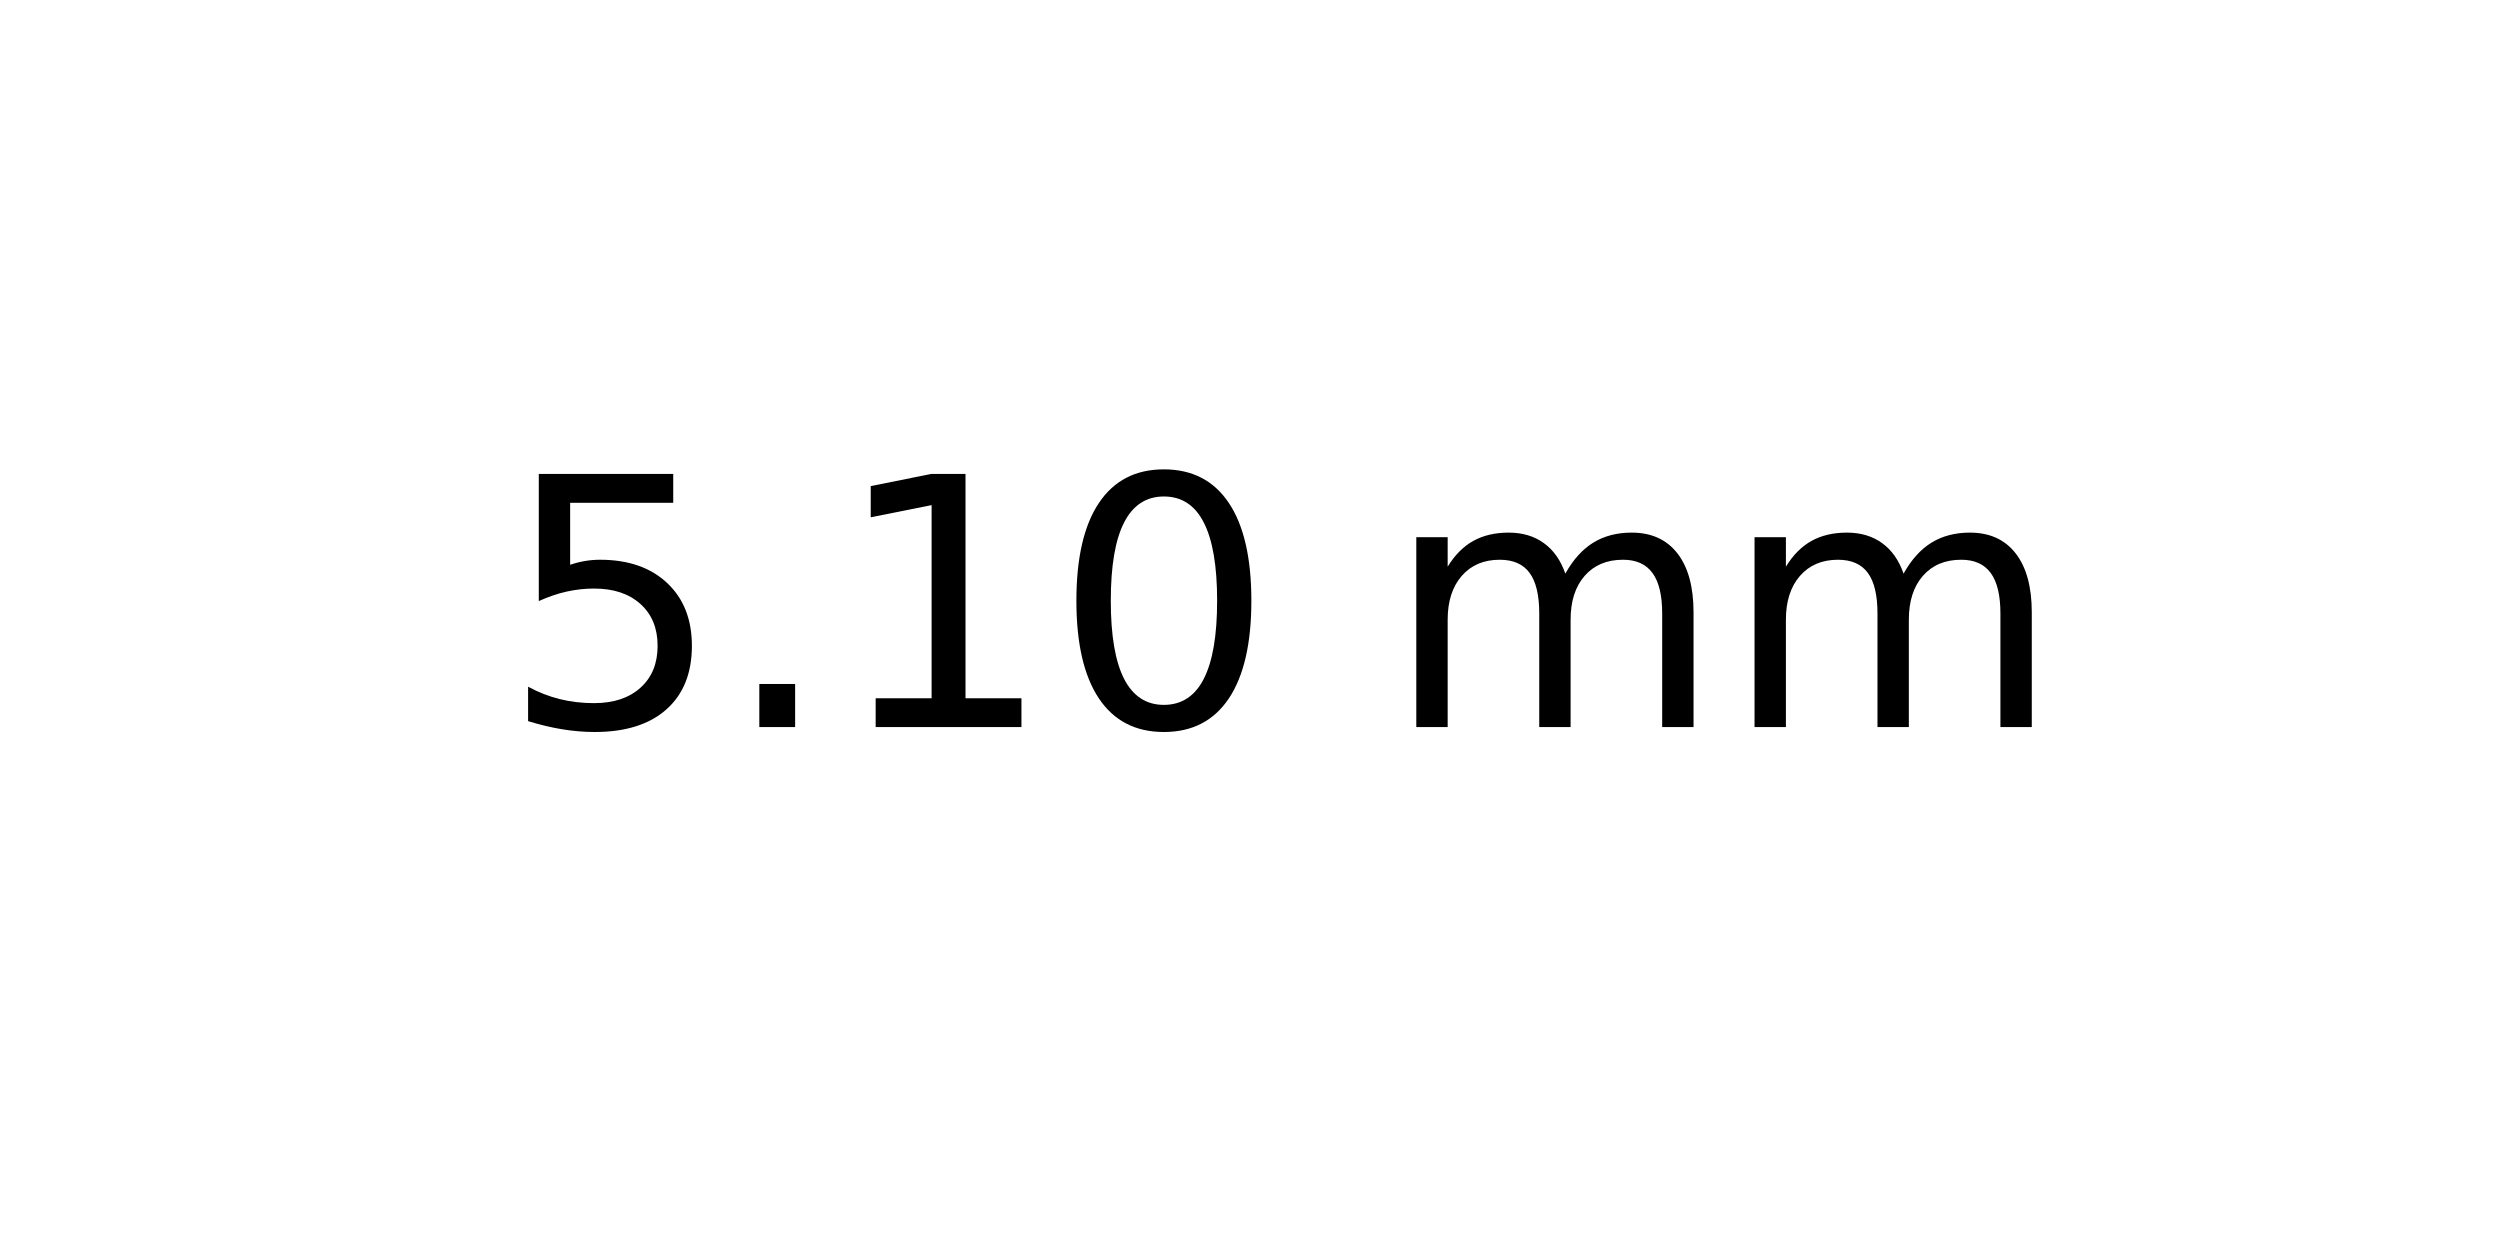
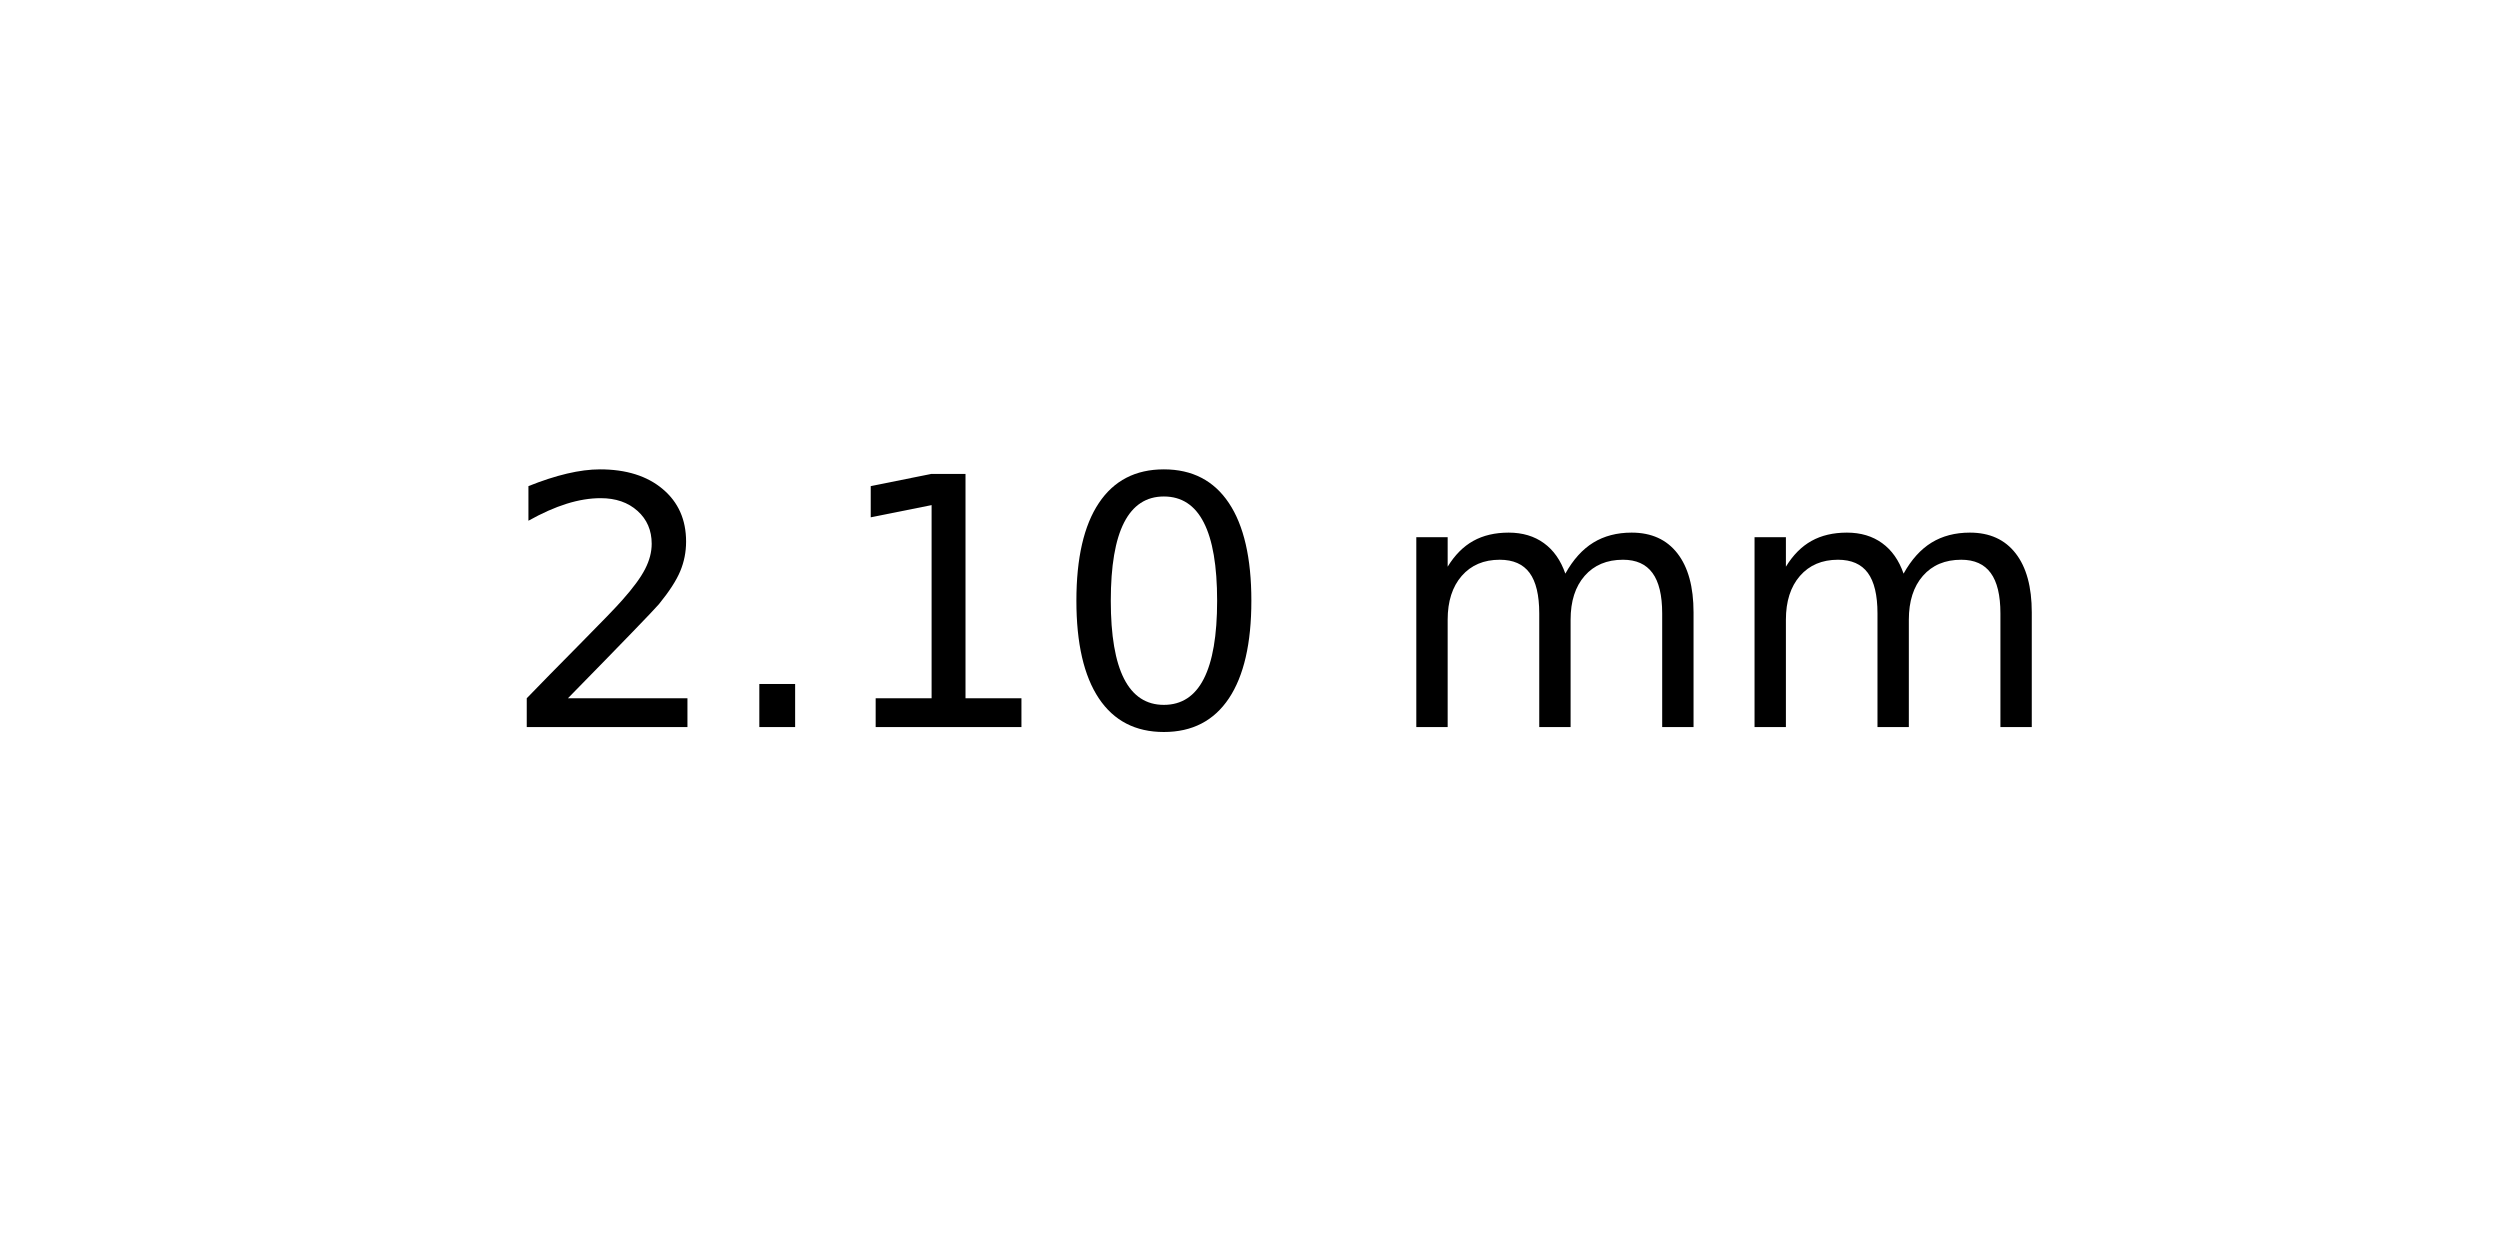
<svg xmlns="http://www.w3.org/2000/svg" xmlns:xlink="http://www.w3.org/1999/xlink" width="72pt" height="36pt" viewBox="0 0 72 36" version="1.1">
  <defs>
    <style type="text/css">*{stroke-linejoin: round; stroke-linecap: butt}</style>
  </defs>
  <g id="figure_1">
    <g id="axes_1">
      <g id="text_1">
        <g transform="translate(14.4375 20.93937) scale(0.1 -0.1)">
          <defs>
-             <path id="DejaVuSans-35" d="M 691 4666  L 3169 4666  L 3169 4134  L 1269 4134  L 1269 2991  Q 1406 3038 1543 3061  Q 1681 3084 1819 3084  Q 2600 3084 3056 2656  Q 3513 2228 3513 1497  Q 3513 744 3044 326  Q 2575 -91 1722 -91  Q 1428 -91 1123 -41  Q 819 9 494 109  L 494 744  Q 775 591 1075 516  Q 1375 441 1709 441  Q 2250 441 2565 725  Q 2881 1009 2881 1497  Q 2881 1984 2565 2268  Q 2250 2553 1709 2553  Q 1456 2553 1204 2497  Q 953 2441 691 2322  L 691 4666  z " transform="scale(0.015625)" />
+             <path id="DejaVuSans-32" d="M 1228 531  L 3431 531  L 3431 0  L 469 0  L 469 531  Q 828 903 1448 1529  Q 2069 2156 2228 2338  Q 2531 2678 2651 2914  Q 2772 3150 2772 3378  Q 2772 3750 2511 3984  Q 2250 4219 1831 4219  Q 1534 4219 1204 4116  Q 875 4013 500 3803  L 500 4441  Q 881 4594 1212 4672  Q 1544 4750 1819 4750  Q 2544 4750 2975 4387  Q 3406 4025 3406 3419  Q 3406 3131 3298 2873  Q 3191 2616 2906 2266  Q 2828 2175 2409 1742  Q 1991 1309 1228 531  z " transform="scale(0.015625)" />
            <path id="DejaVuSans-2e" d="M 684 794  L 1344 794  L 1344 0  L 684 0  L 684 794  z " transform="scale(0.015625)" />
            <path id="DejaVuSans-31" d="M 794 531  L 1825 531  L 1825 4091  L 703 3866  L 703 4441  L 1819 4666  L 2450 4666  L 2450 531  L 3481 531  L 3481 0  L 794 0  L 794 531  z " transform="scale(0.015625)" />
            <path id="DejaVuSans-30" d="M 2034 4250  Q 1547 4250 1301 3770  Q 1056 3291 1056 2328  Q 1056 1369 1301 889  Q 1547 409 2034 409  Q 2525 409 2770 889  Q 3016 1369 3016 2328  Q 3016 3291 2770 3770  Q 2525 4250 2034 4250  z M 2034 4750  Q 2819 4750 3233 4129  Q 3647 3509 3647 2328  Q 3647 1150 3233 529  Q 2819 -91 2034 -91  Q 1250 -91 836 529  Q 422 1150 422 2328  Q 422 3509 836 4129  Q 1250 4750 2034 4750  z " transform="scale(0.015625)" />
            <path id="DejaVuSans-20" transform="scale(0.015625)" />
            <path id="DejaVuSans-6d" d="M 3328 2828  Q 3544 3216 3844 3400  Q 4144 3584 4550 3584  Q 5097 3584 5394 3201  Q 5691 2819 5691 2113  L 5691 0  L 5113 0  L 5113 2094  Q 5113 2597 4934 2840  Q 4756 3084 4391 3084  Q 3944 3084 3684 2787  Q 3425 2491 3425 1978  L 3425 0  L 2847 0  L 2847 2094  Q 2847 2600 2669 2842  Q 2491 3084 2119 3084  Q 1678 3084 1418 2786  Q 1159 2488 1159 1978  L 1159 0  L 581 0  L 581 3500  L 1159 3500  L 1159 2956  Q 1356 3278 1631 3431  Q 1906 3584 2284 3584  Q 2666 3584 2933 3390  Q 3200 3197 3328 2828  z " transform="scale(0.015625)" />
          </defs>
-           <use xlink:href="#DejaVuSans-35" />
+           <use xlink:href="#DejaVuSans-32" />
          <use xlink:href="#DejaVuSans-2e" x="63.623" />
          <use xlink:href="#DejaVuSans-31" x="95.41" />
          <use xlink:href="#DejaVuSans-30" x="159.033" />
          <use xlink:href="#DejaVuSans-20" x="222.656" />
          <use xlink:href="#DejaVuSans-6d" x="254.443" />
          <use xlink:href="#DejaVuSans-6d" x="351.855" />
        </g>
      </g>
    </g>
  </g>
</svg>
